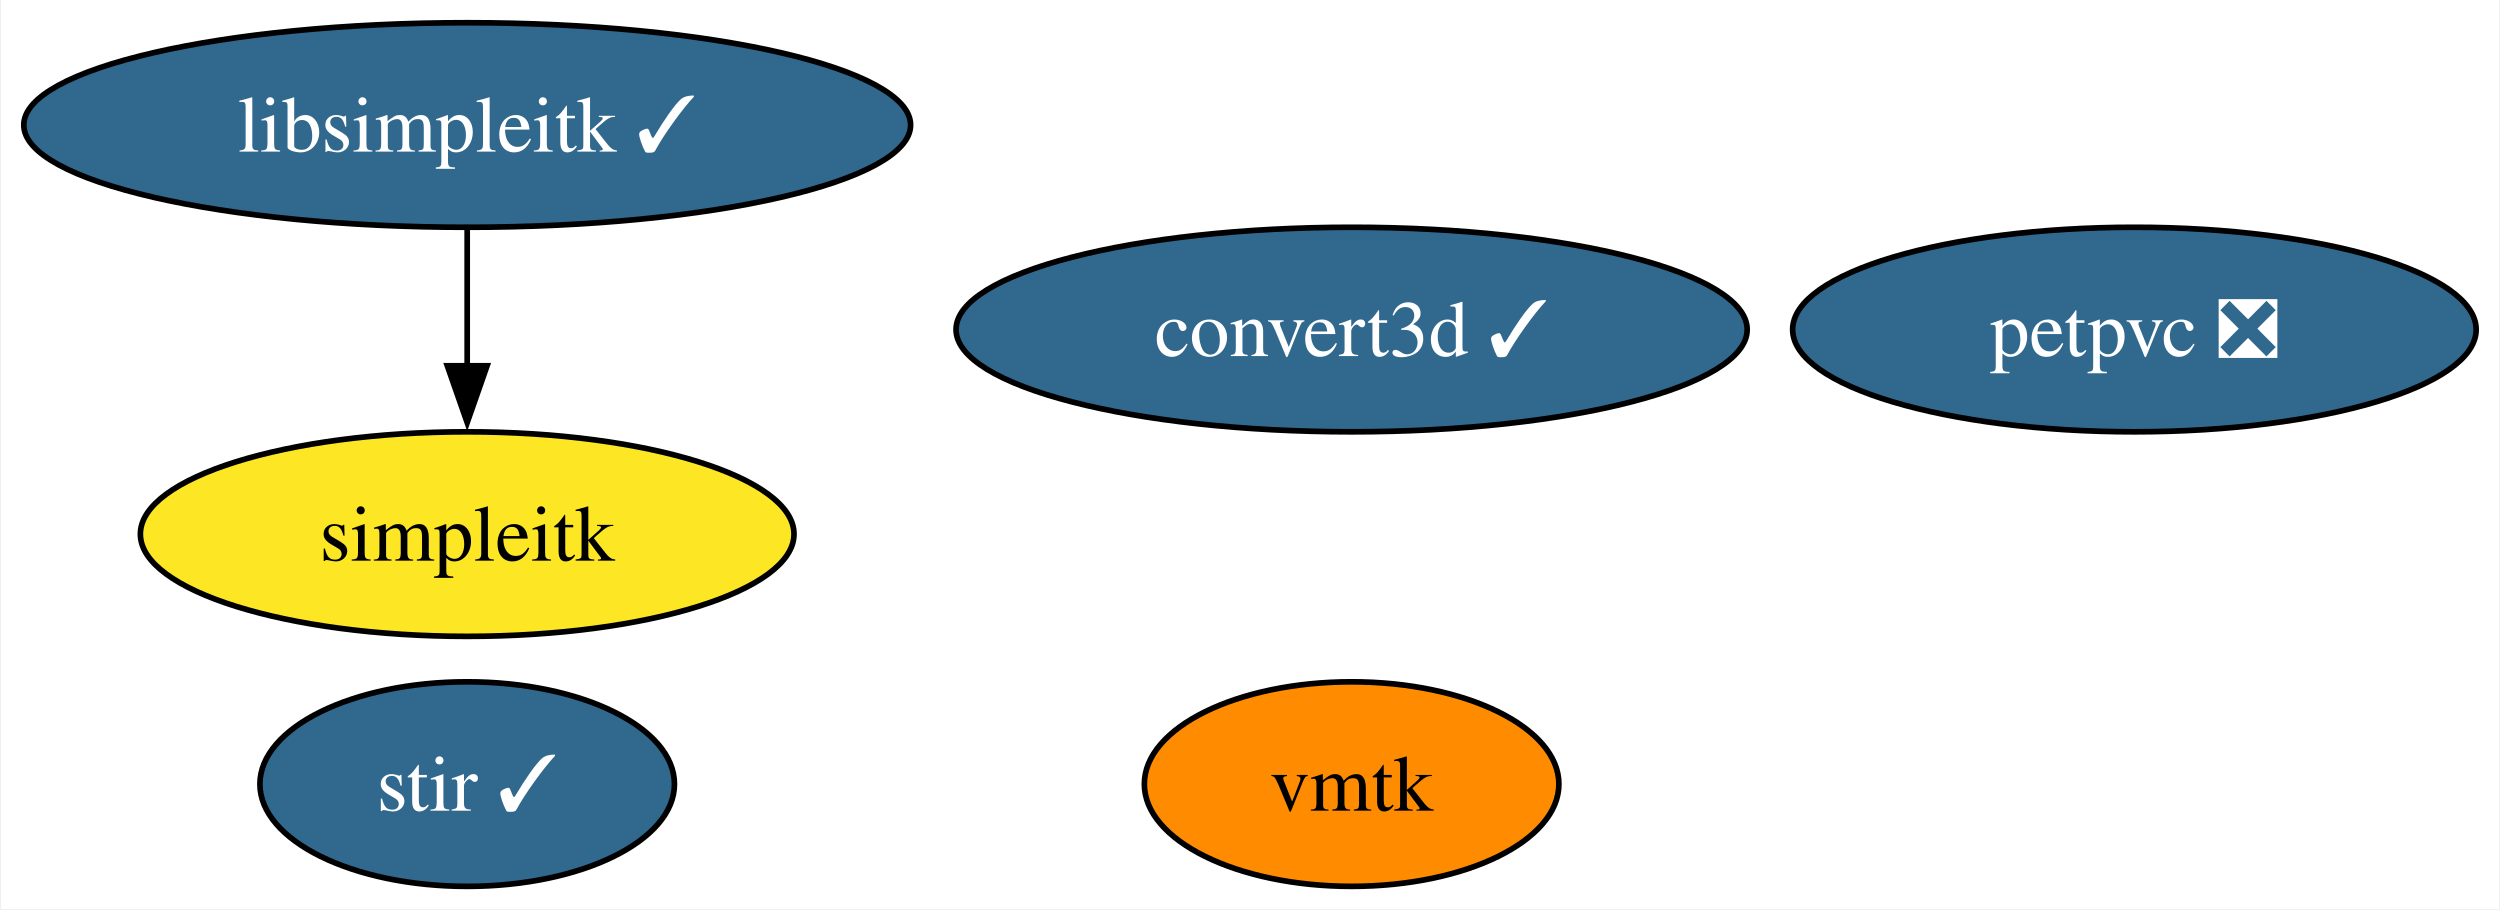
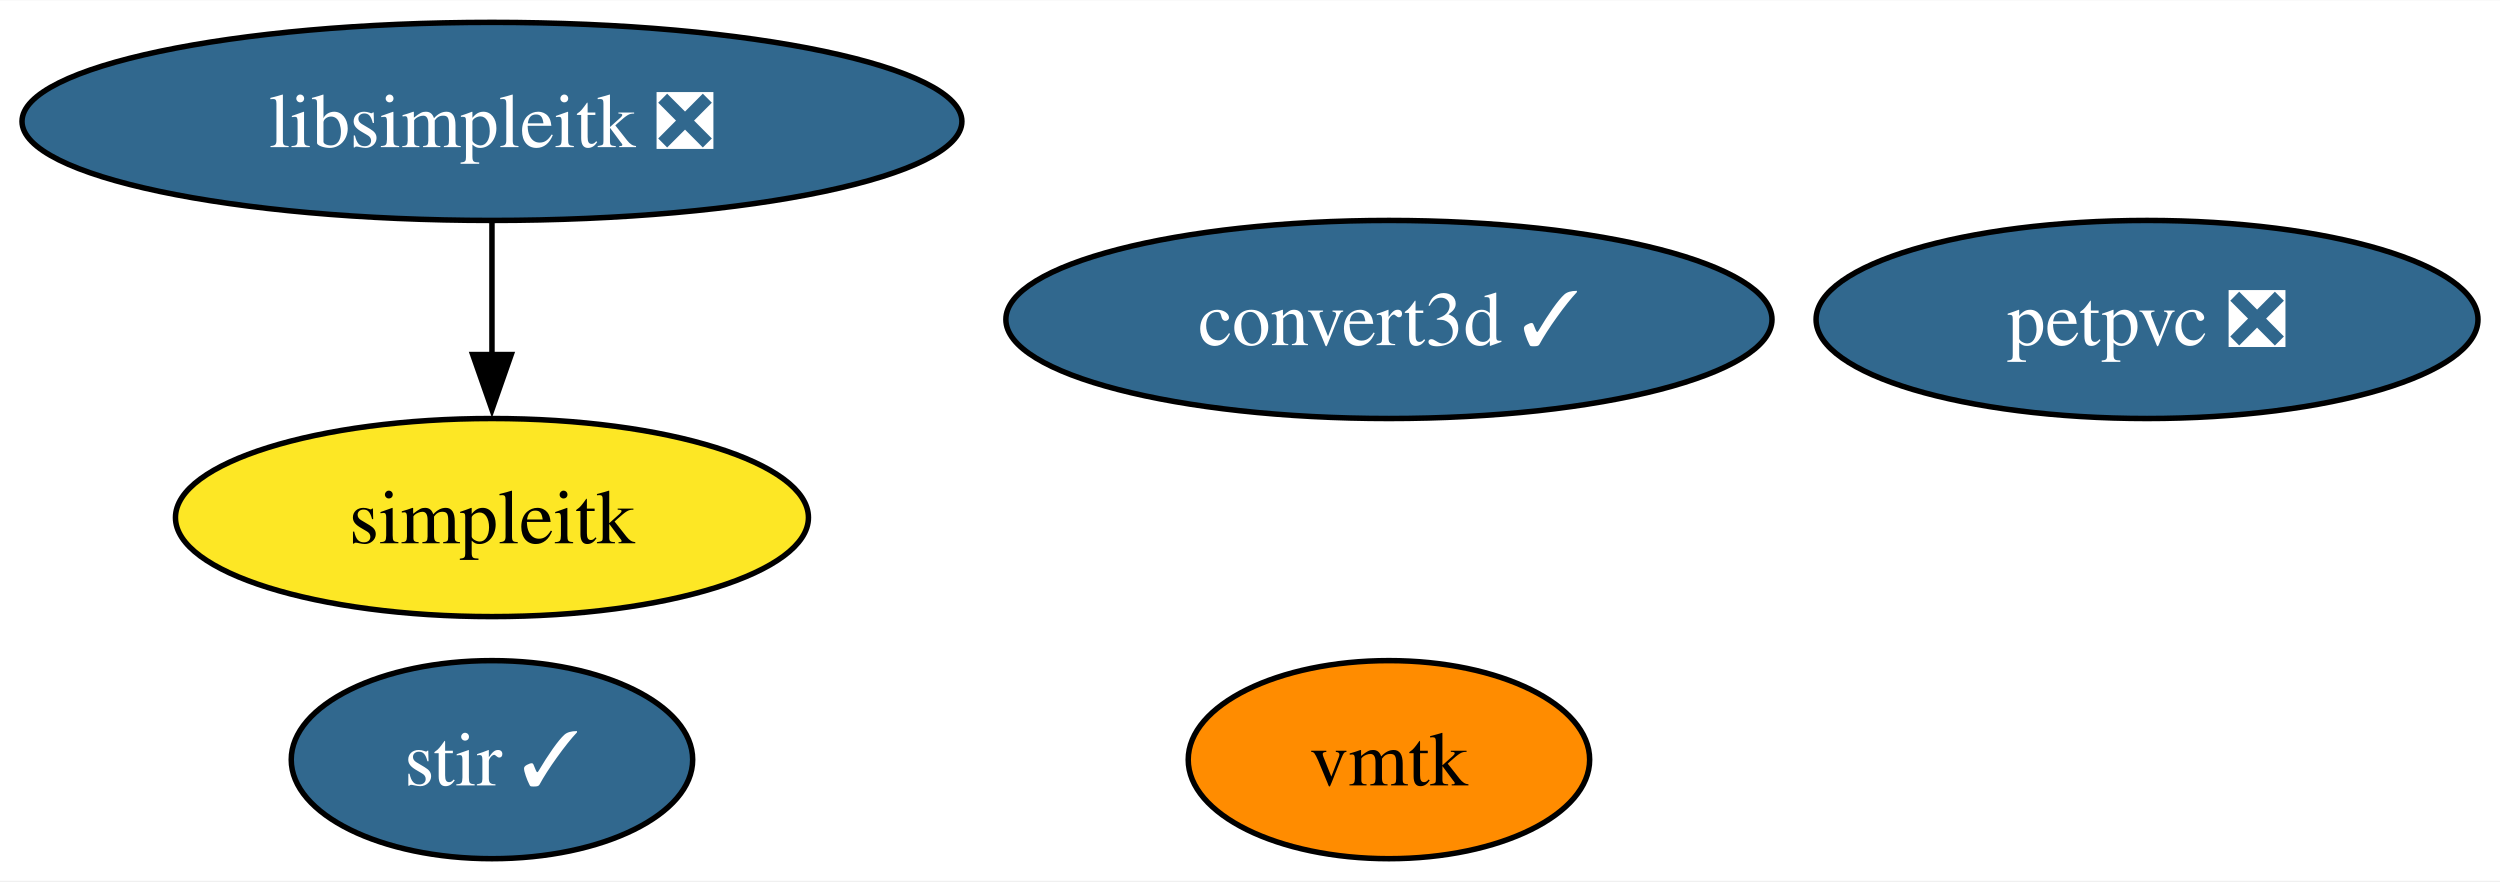
- <svg xmlns="http://www.w3.org/2000/svg" xmlns:xlink="http://www.w3.org/1999/xlink" width="440pt" height="160pt" viewBox="0.00 0.00 439.63 160.00">
+ <svg xmlns="http://www.w3.org/2000/svg" xmlns:xlink="http://www.w3.org/1999/xlink" width="454pt" height="160pt" viewBox="0.00 0.00 454.36 160.00">
  <g id="graph0" class="graph" transform="scale(1 1) rotate(0) translate(4 156)">
-     <polygon fill="white" stroke="none" points="-4,4 -4,-156 435.63,-156 435.63,4 -4,4" />
+     <polygon fill="white" stroke="none" points="-4,4 -4,-156 450.36,-156 450.36,4 -4,4" />
    <g id="node1" class="node">
      <g id="a_node1">
        <a xlink:href="https://github.com/conda-forge/stir-feedstock/pull/117" xlink:title="stir ✓">
-           <ellipse fill="#31688e" stroke="black" cx="78.04" cy="-18" rx="36.48" ry="18" />
-           <text text-anchor="middle" x="78.04" y="-13.32" font-family="Times,serif" font-size="14.00" fill="white">stir ✓</text>
+           <ellipse fill="#31688e" stroke="black" cx="85.41" cy="-18" rx="36.48" ry="18" />
+           <text text-anchor="middle" x="85.41" y="-13.32" font-family="Times,serif" font-size="14.00" fill="white">stir ✓</text>
        </a>
      </g>
    </g>
    <g id="node2" class="node">
      <g id="a_node2">
-         <a xlink:href="https://github.com/conda-forge/libsimpleitk-feedstock/pull/31" xlink:title="libsimpleitk ✓">
-           <ellipse fill="#31688e" stroke="black" cx="78.04" cy="-134" rx="78.04" ry="18" />
-           <text text-anchor="middle" x="78.04" y="-129.32" font-family="Times,serif" font-size="14.00" fill="white">libsimpleitk ✓</text>
+         <a xlink:href="https://github.com/conda-forge/libsimpleitk-feedstock/pull/31" xlink:title="libsimpleitk ❎">
+           <ellipse fill="#31688e" stroke="black" cx="85.41" cy="-134" rx="85.41" ry="18" />
+           <text text-anchor="middle" x="85.41" y="-129.32" font-family="Times,serif" font-size="14.00" fill="white">libsimpleitk ❎</text>
        </a>
      </g>
    </g>
    <g id="node3" class="node">
      <g id="a_node3">
        <a xlink:href="https://github.com/conda-forge/simpleitk-feedstock" xlink:title="simpleitk">
-           <ellipse fill="#fde725" stroke="black" cx="78.04" cy="-62" rx="57.52" ry="18" />
-           <text text-anchor="middle" x="78.04" y="-57.33" font-family="Times,serif" font-size="14.00">simpleitk</text>
+           <ellipse fill="#fde725" stroke="black" cx="85.41" cy="-62" rx="57.52" ry="18" />
+           <text text-anchor="middle" x="85.41" y="-57.33" font-family="Times,serif" font-size="14.00">simpleitk</text>
        </a>
      </g>
    </g>
    <g id="edge1" class="edge">
-       <path fill="none" stroke="black" d="M78.04,-115.7C78.04,-108.41 78.04,-99.73 78.04,-91.54" />
-       <polygon fill="black" stroke="black" points="81.54,-91.62 78.04,-81.62 74.54,-91.62 81.54,-91.62" />
+       <path fill="none" stroke="black" d="M85.41,-115.7C85.41,-108.41 85.41,-99.73 85.41,-91.54" />
+       <polygon fill="black" stroke="black" points="88.91,-91.62 85.41,-81.62 81.91,-91.62 88.91,-91.62" />
    </g>
    <g id="node4" class="node">
      <g id="a_node4">
        <a xlink:href="https://github.com/conda-forge/petpvc-feedstock/pull/11" xlink:title="petpvc ❎">
-           <ellipse fill="#31688e" stroke="black" cx="371.47" cy="-98" rx="60.15" ry="18" />
-           <text text-anchor="middle" x="371.47" y="-93.33" font-family="Times,serif" font-size="14.00" fill="white">petpvc ❎</text>
+           <ellipse fill="#31688e" stroke="black" cx="386.21" cy="-98" rx="60.15" ry="18" />
+           <text text-anchor="middle" x="386.21" y="-93.33" font-family="Times,serif" font-size="14.00" fill="white">petpvc ❎</text>
        </a>
      </g>
    </g>
    <g id="node5" class="node">
      <g id="a_node5">
        <a xlink:href="https://github.com/conda-forge/convert3d-feedstock/pull/8" xlink:title="convert3d ✓">
-           <ellipse fill="#31688e" stroke="black" cx="233.7" cy="-98" rx="69.62" ry="18" />
-           <text text-anchor="middle" x="233.7" y="-93.33" font-family="Times,serif" font-size="14.00" fill="white">convert3d ✓</text>
+           <ellipse fill="#31688e" stroke="black" cx="248.43" cy="-98" rx="69.62" ry="18" />
+           <text text-anchor="middle" x="248.43" y="-93.33" font-family="Times,serif" font-size="14.00" fill="white">convert3d ✓</text>
        </a>
      </g>
    </g>
    <g id="node6" class="node">
      <g id="a_node6">
        <a xlink:href="https://github.com/conda-forge/vmtk-feedstock" xlink:title="vmtk">
-           <ellipse fill="#ff8c00" stroke="black" cx="233.7" cy="-18" rx="36.48" ry="18" />
-           <text text-anchor="middle" x="233.7" y="-13.32" font-family="Times,serif" font-size="14.00">vmtk</text>
+           <ellipse fill="#ff8c00" stroke="black" cx="248.43" cy="-18" rx="36.48" ry="18" />
+           <text text-anchor="middle" x="248.43" y="-13.32" font-family="Times,serif" font-size="14.00">vmtk</text>
        </a>
      </g>
    </g>
  </g>
</svg>
